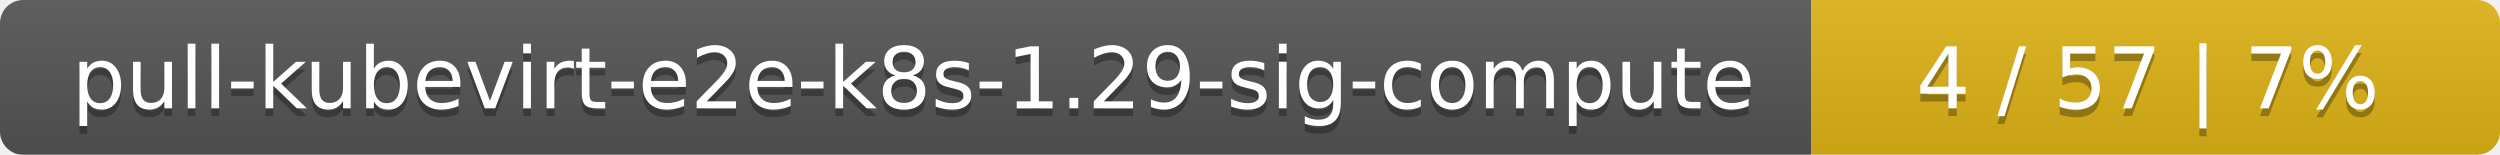
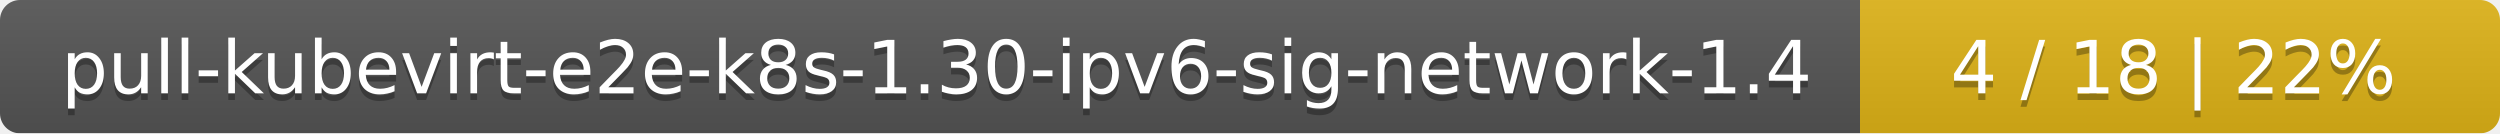
- <svg xmlns="http://www.w3.org/2000/svg" width="323" height="20">
+ <svg xmlns="http://www.w3.org/2000/svg" width="375" height="20">
  <linearGradient id="smooth" x2="0" y2="100%">
    <stop offset="0" stop-color="#bbb" stop-opacity=".1" />
    <stop offset="1" stop-opacity=".1" />
  </linearGradient>
  <mask id="round">
-     <rect width="323" height="20" rx="3" fill="#fff" />
+     <rect width="375" height="20" rx="3" fill="#fff" />
  </mask>
  <g mask="url(#round)">
-     <rect width="234" height="20" fill="#555" />
-     <rect x="234" width="89" height="20" fill="#dfb317" />
-     <rect width="323" height="20" fill="url(#smooth)" />
+     <rect width="279" height="20" fill="#555" />
+     <rect x="279" width="96" height="20" fill="#dfb317" />
+     <rect width="375" height="20" fill="url(#smooth)" />
  </g>
  <g fill="#fff" text-anchor="middle" font-family="DejaVu Sans,Verdana,Geneva,sans-serif" font-size="11">
-     <text x="118" y="15" fill="#010101" fill-opacity=".3">pull-kubevirt-e2e-k8s-1.29-sig-compute</text>
-     <text x="118" y="14">pull-kubevirt-e2e-k8s-1.29-sig-compute</text>
-     <text x="277.5" y="15" fill="#010101" fill-opacity=".3">4 / 57    |    7%</text>
-     <text x="277.5" y="14">4 / 57    |    7%</text>
+     <text x="140.5" y="15" fill="#010101" fill-opacity=".3">pull-kubevirt-e2e-k8s-1.30-ipv6-sig-network-1.4</text>
+     <text x="140.5" y="14">pull-kubevirt-e2e-k8s-1.30-ipv6-sig-network-1.4</text>
+     <text x="326" y="15" fill="#010101" fill-opacity=".3">4 / 18    |    22%</text>
+     <text x="326" y="14">4 / 18    |    22%</text>
  </g>
</svg>
